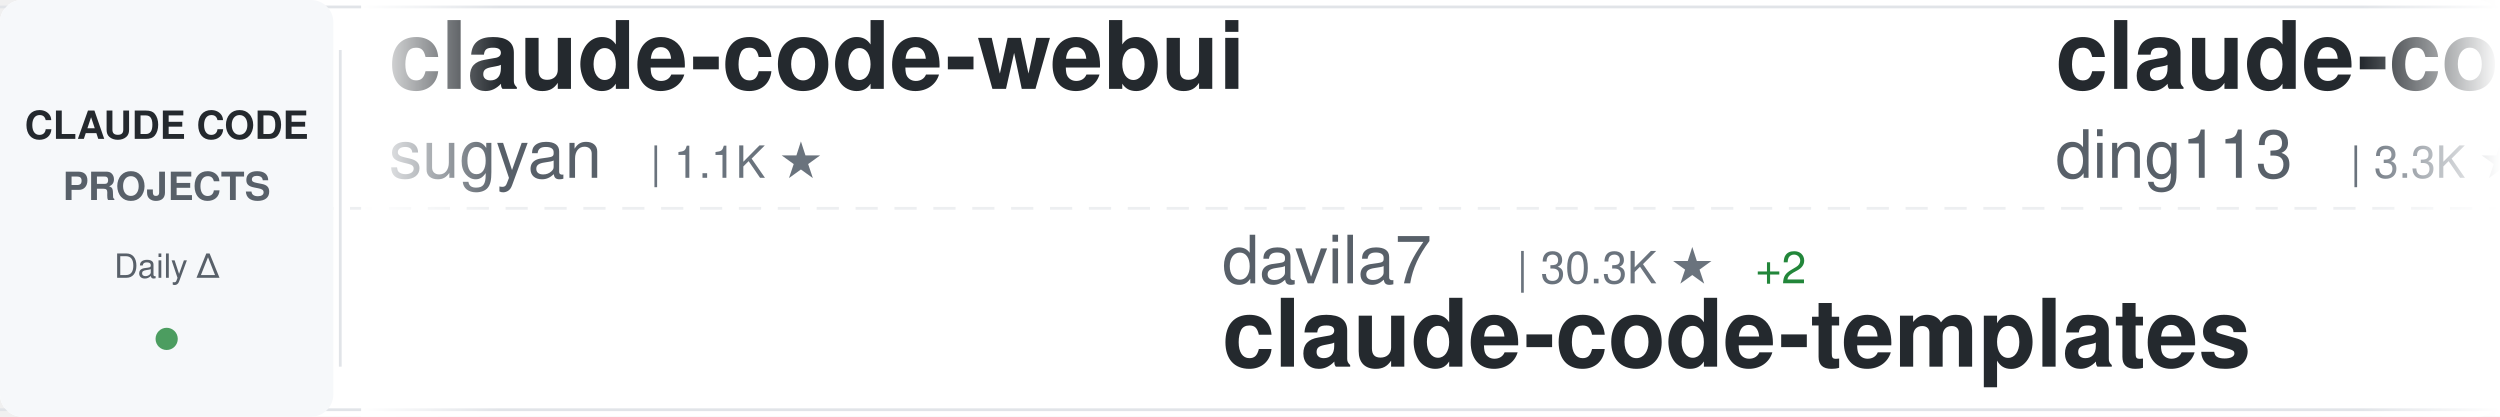
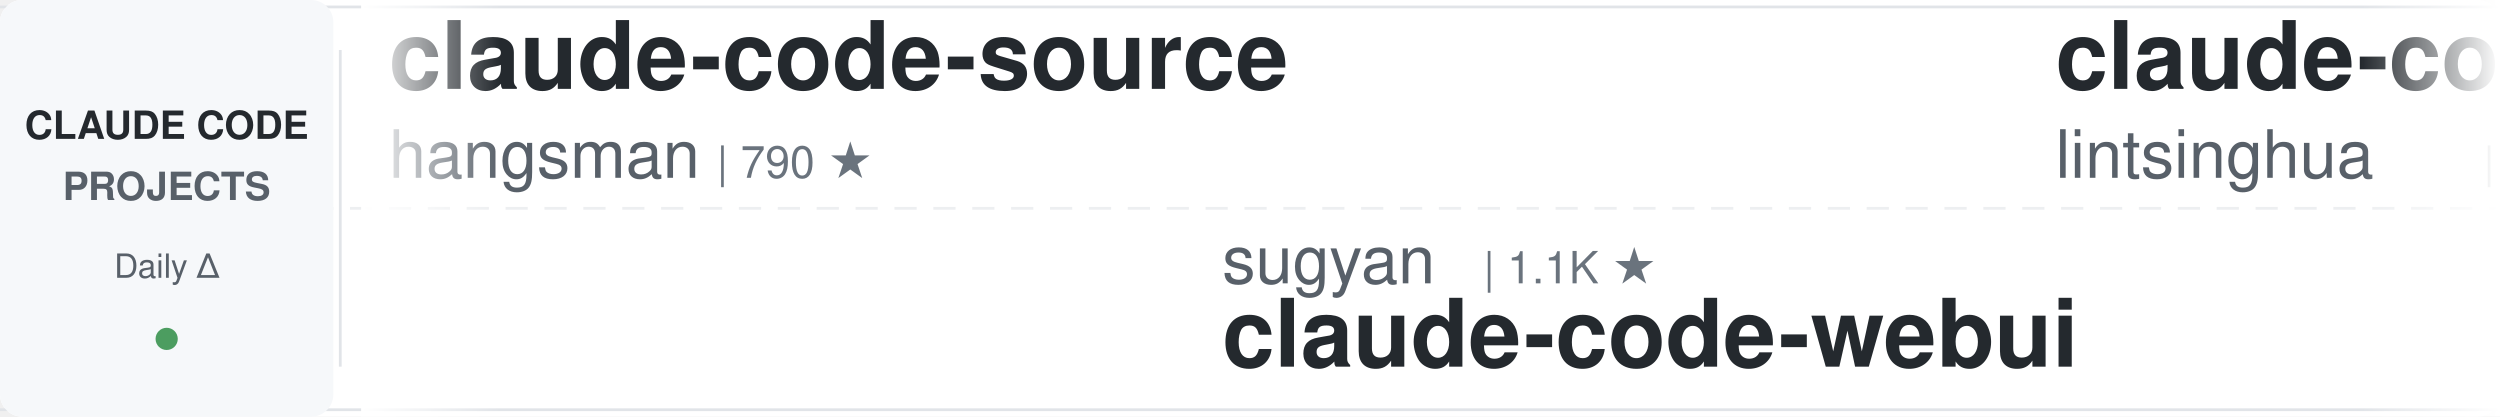
<svg xmlns="http://www.w3.org/2000/svg" width="900" height="150">
  <defs>
    <linearGradient id="awesomeLeftFade" x1="0%" y1="0%" x2="100%" y2="0%">
      <stop offset="0%" style="stop-color:#ffffff;stop-opacity:1" />
      <stop offset="100%" style="stop-color:#ffffff;stop-opacity:0" />
    </linearGradient>
    <linearGradient id="awesomeRightFade" x1="0%" y1="0%" x2="100%" y2="0%">
      <stop offset="0%" style="stop-color:#ffffff;stop-opacity:0" />
      <stop offset="100%" style="stop-color:#ffffff;stop-opacity:1" />
    </linearGradient>
  </defs>
  <rect width="900" height="150" fill="#ffffff" rx="8" />
  <rect x="0" y="2" width="900" height="1" fill="#e1e4e8" />
  <rect x="0" y="147" width="900" height="1" fill="#e1e4e8" />
  <line x1="0" y1="75" x2="900" y2="75" stroke="#e1e4e8" stroke-width="1" stroke-dasharray="8 6" opacity="0.6" />
  <rect x="0" y="0" width="120" height="150" fill="#f6f8fa" rx="8" />
  <text x="60" y="50" font-family="-apple-system, BlinkMacSystemFont, 'Segoe UI', Helvetica, Arial, sans-serif" font-size="14" font-weight="600" fill="#24292e" text-anchor="middle">CLAUDE CODE</text>
  <text x="60" y="72" font-family="-apple-system, BlinkMacSystemFont, 'Segoe UI', Helvetica, Arial, sans-serif" font-size="14" font-weight="600" fill="#586069" text-anchor="middle">PROJECTS</text>
  <text x="60" y="100" font-family="-apple-system, BlinkMacSystemFont, 'Segoe UI', Helvetica, Arial, sans-serif" font-size="12" font-weight="500" fill="#586069" text-anchor="middle">Daily Δ</text>
  <circle cx="60" cy="122" r="4" fill="#22863a" opacity="0.8" />
  <rect x="122" y="18" width="1" height="114" fill="#e1e4e8" />
  <clipPath id="awesomeTickerClip">
    <rect x="130" y="0" width="770" height="150" />
  </clipPath>
  <g clip-path="url(#awesomeTickerClip)">
    <g id="awesomeTickerItems">
      <animateTransform attributeName="transform" attributeType="XML" type="translate" from="0 0" to="-3000 0" dur="54s" repeatCount="indefinite" />
      <g transform="translate(0, 0)">
-         <text x="140" y="32" font-family="-apple-system, BlinkMacSystemFont, 'Segoe UI', Helvetica, Arial, sans-serif" font-size="34" font-weight="600" fill="#24292e">claude-code-webui</text>
-         <text x="140" y="64" font-family="-apple-system, BlinkMacSystemFont, 'Segoe UI', Helvetica, Arial, sans-serif" font-size="24" font-weight="400" fill="#586069">sugyan</text>
-         <text x="234" y="64" font-family="-apple-system, BlinkMacSystemFont, 'Segoe UI', Helvetica, Arial, sans-serif" font-size="16" font-weight="500" fill="#6a737d">| 1.1K ★</text>
+         <text x="140" y="32" font-family="-apple-system, BlinkMacSystemFont, 'Segoe UI', Helvetica, Arial, sans-serif" font-size="34" font-weight="600" fill="#24292e">claude-code-source</text>
+         <text x="140" y="64" font-family="-apple-system, BlinkMacSystemFont, 'Segoe UI', Helvetica, Arial, sans-serif" font-size="24" font-weight="400" fill="#586069">hangsman</text>
+         <text x="258" y="64" font-family="-apple-system, BlinkMacSystemFont, 'Segoe UI', Helvetica, Arial, sans-serif" font-size="16" font-weight="500" fill="#6a737d">| 790 ★</text>
      </g>
      <g transform="translate(300, 0)">
-         <text x="140" y="102" font-family="-apple-system, BlinkMacSystemFont, 'Segoe UI', Helvetica, Arial, sans-serif" font-size="24" font-weight="400" fill="#586069">davila7</text>
-         <text x="246" y="102" font-family="-apple-system, BlinkMacSystemFont, 'Segoe UI', Helvetica, Arial, sans-serif" font-size="16" font-weight="500" fill="#6a737d">| 30.3K ★</text>
-         <text x="332" y="102" font-family="-apple-system, BlinkMacSystemFont, 'Segoe UI', Helvetica, Arial, sans-serif" font-size="16" font-weight="500" fill="#22863a"> +2</text>
-         <text x="140" y="132" font-family="-apple-system, BlinkMacSystemFont, 'Segoe UI', Helvetica, Arial, sans-serif" font-size="34" font-weight="600" fill="#24292e">claude-code-templates</text>
+         <text x="140" y="102" font-family="-apple-system, BlinkMacSystemFont, 'Segoe UI', Helvetica, Arial, sans-serif" font-size="24" font-weight="400" fill="#586069">sugyan</text>
+         <text x="234" y="102" font-family="-apple-system, BlinkMacSystemFont, 'Segoe UI', Helvetica, Arial, sans-serif" font-size="16" font-weight="500" fill="#6a737d">| 1.1K ★</text>
+         <text x="140" y="132" font-family="-apple-system, BlinkMacSystemFont, 'Segoe UI', Helvetica, Arial, sans-serif" font-size="34" font-weight="600" fill="#24292e">claude-code-webui</text>
      </g>
      <g transform="translate(600, 0)">
-         <text x="140" y="32" font-family="-apple-system, BlinkMacSystemFont, 'Segoe UI', Helvetica, Arial, sans-serif" font-size="34" font-weight="600" fill="#24292e">claude-code-hub</text>
-         <text x="140" y="64" font-family="-apple-system, BlinkMacSystemFont, 'Segoe UI', Helvetica, Arial, sans-serif" font-size="24" font-weight="400" fill="#586069">ding113</text>
-         <text x="246" y="64" font-family="-apple-system, BlinkMacSystemFont, 'Segoe UI', Helvetica, Arial, sans-serif" font-size="16" font-weight="500" fill="#6a737d">| 3.3K ★</text>
+         <text x="140" y="32" font-family="-apple-system, BlinkMacSystemFont, 'Segoe UI', Helvetica, Arial, sans-serif" font-size="34" font-weight="600" fill="#24292e">claude-code-book</text>
+         <text x="140" y="64" font-family="-apple-system, BlinkMacSystemFont, 'Segoe UI', Helvetica, Arial, sans-serif" font-size="24" font-weight="400" fill="#586069">lintsinghua</text>
+         <text x="294" y="64" font-family="-apple-system, BlinkMacSystemFont, 'Segoe UI', Helvetica, Arial, sans-serif" font-size="16" font-weight="500" fill="#6a737d">| 4.1K ★</text>
      </g>
      <g transform="translate(900, 0)">
-         <text x="140" y="102" font-family="-apple-system, BlinkMacSystemFont, 'Segoe UI', Helvetica, Arial, sans-serif" font-size="24" font-weight="400" fill="#586069">RichardAtCT</text>
-         <text x="294" y="102" font-family="-apple-system, BlinkMacSystemFont, 'Segoe UI', Helvetica, Arial, sans-serif" font-size="16" font-weight="500" fill="#6a737d">| 2.8K ★</text>
-         <text x="140" y="132" font-family="-apple-system, BlinkMacSystemFont, 'Segoe UI', Helvetica, Arial, sans-serif" font-size="34" font-weight="600" fill="#24292e">claude-code-telegram</text>
+         <text x="140" y="102" font-family="-apple-system, BlinkMacSystemFont, 'Segoe UI', Helvetica, Arial, sans-serif" font-size="24" font-weight="400" fill="#586069">kodu-ai</text>
+         <text x="246" y="102" font-family="-apple-system, BlinkMacSystemFont, 'Segoe UI', Helvetica, Arial, sans-serif" font-size="16" font-weight="500" fill="#6a737d">| 5.2K ★</text>
+         <text x="140" y="132" font-family="-apple-system, BlinkMacSystemFont, 'Segoe UI', Helvetica, Arial, sans-serif" font-size="34" font-weight="600" fill="#24292e">claude-coder</text>
      </g>
      <g transform="translate(1200, 0)">
-         <text x="140" y="32" font-family="-apple-system, BlinkMacSystemFont, 'Segoe UI', Helvetica, Arial, sans-serif" font-size="34" font-weight="600" fill="#24292e">everything-claude-code-z...</text>
-         <text x="140" y="64" font-family="-apple-system, BlinkMacSystemFont, 'Segoe UI', Helvetica, Arial, sans-serif" font-size="24" font-weight="400" fill="#586069">xu-xiang</text>
-         <text x="258" y="64" font-family="-apple-system, BlinkMacSystemFont, 'Segoe UI', Helvetica, Arial, sans-serif" font-size="16" font-weight="500" fill="#6a737d">| 1.9K ★</text>
+         <text x="140" y="32" font-family="-apple-system, BlinkMacSystemFont, 'Segoe UI', Helvetica, Arial, sans-serif" font-size="34" font-weight="600" fill="#24292e">oh-my-claudecode</text>
+         <text x="140" y="64" font-family="-apple-system, BlinkMacSystemFont, 'Segoe UI', Helvetica, Arial, sans-serif" font-size="24" font-weight="400" fill="#586069">Yeachan-Heo</text>
+         <text x="294" y="64" font-family="-apple-system, BlinkMacSystemFont, 'Segoe UI', Helvetica, Arial, sans-serif" font-size="16" font-weight="500" fill="#6a737d">| 38.7K ★</text>
      </g>
      <g transform="translate(1500, 0)">
-         <text x="140" y="102" font-family="-apple-system, BlinkMacSystemFont, 'Segoe UI', Helvetica, Arial, sans-serif" font-size="24" font-weight="400" fill="#586069">AICoderTudou</text>
-         <text x="306" y="102" font-family="-apple-system, BlinkMacSystemFont, 'Segoe UI', Helvetica, Arial, sans-serif" font-size="16" font-weight="500" fill="#6a737d">| 496 ★</text>
-         <text x="140" y="132" font-family="-apple-system, BlinkMacSystemFont, 'Segoe UI', Helvetica, Arial, sans-serif" font-size="34" font-weight="600" fill="#24292e">claude-code-tudou</text>
+         <text x="140" y="102" font-family="-apple-system, BlinkMacSystemFont, 'Segoe UI', Helvetica, Arial, sans-serif" font-size="24" font-weight="400" fill="#586069">shareAI-lab</text>
+         <text x="294" y="102" font-family="-apple-system, BlinkMacSystemFont, 'Segoe UI', Helvetica, Arial, sans-serif" font-size="16" font-weight="500" fill="#6a737d">| 75.0K ★</text>
+         <text x="380" y="102" font-family="-apple-system, BlinkMacSystemFont, 'Segoe UI', Helvetica, Arial, sans-serif" font-size="16" font-weight="500" fill="#22863a"> +1</text>
+         <text x="140" y="132" font-family="-apple-system, BlinkMacSystemFont, 'Segoe UI', Helvetica, Arial, sans-serif" font-size="34" font-weight="600" fill="#24292e">learn-claude-code</text>
      </g>
      <g transform="translate(1800, 0)">
-         <text x="140" y="32" font-family="-apple-system, BlinkMacSystemFont, 'Segoe UI', Helvetica, Arial, sans-serif" font-size="34" font-weight="600" fill="#24292e">claude-code-skills</text>
-         <text x="140" y="64" font-family="-apple-system, BlinkMacSystemFont, 'Segoe UI', Helvetica, Arial, sans-serif" font-size="24" font-weight="400" fill="#586069">daymade</text>
-         <text x="246" y="64" font-family="-apple-system, BlinkMacSystemFont, 'Segoe UI', Helvetica, Arial, sans-serif" font-size="16" font-weight="500" fill="#6a737d">| 1.3K ★</text>
-         <text x="323" y="64" font-family="-apple-system, BlinkMacSystemFont, 'Segoe UI', Helvetica, Arial, sans-serif" font-size="16" font-weight="500" fill="#22863a"> +1.3K</text>
+         <text x="140" y="32" font-family="-apple-system, BlinkMacSystemFont, 'Segoe UI', Helvetica, Arial, sans-serif" font-size="34" font-weight="600" fill="#24292e">claude-code-guide</text>
+         <text x="140" y="64" font-family="-apple-system, BlinkMacSystemFont, 'Segoe UI', Helvetica, Arial, sans-serif" font-size="24" font-weight="400" fill="#586069">zebbern</text>
+         <text x="246" y="64" font-family="-apple-system, BlinkMacSystemFont, 'Segoe UI', Helvetica, Arial, sans-serif" font-size="16" font-weight="500" fill="#6a737d">| 4.6K ★</text>
      </g>
      <g transform="translate(2100, 0)">
-         <text x="140" y="102" font-family="-apple-system, BlinkMacSystemFont, 'Segoe UI', Helvetica, Arial, sans-serif" font-size="24" font-weight="400" fill="#586069">Windy3f3f3f3f</text>
-         <text x="318" y="102" font-family="-apple-system, BlinkMacSystemFont, 'Segoe UI', Helvetica, Arial, sans-serif" font-size="16" font-weight="500" fill="#6a737d">| 2.6K ★</text>
-         <text x="140" y="132" font-family="-apple-system, BlinkMacSystemFont, 'Segoe UI', Helvetica, Arial, sans-serif" font-size="34" font-weight="600" fill="#24292e">claude-code-from-scratch</text>
+         <text x="140" y="102" font-family="-apple-system, BlinkMacSystemFont, 'Segoe UI', Helvetica, Arial, sans-serif" font-size="24" font-weight="400" fill="#586069">repowise-dev</text>
+         <text x="306" y="102" font-family="-apple-system, BlinkMacSystemFont, 'Segoe UI', Helvetica, Arial, sans-serif" font-size="16" font-weight="500" fill="#6a737d">| 1.2K ★</text>
+         <text x="140" y="132" font-family="-apple-system, BlinkMacSystemFont, 'Segoe UI', Helvetica, Arial, sans-serif" font-size="34" font-weight="600" fill="#24292e">claude-code-prompts</text>
      </g>
      <g transform="translate(2400, 0)">
-         <text x="140" y="32" font-family="-apple-system, BlinkMacSystemFont, 'Segoe UI', Helvetica, Arial, sans-serif" font-size="34" font-weight="600" fill="#24292e">Claude-Code-Usage-Monito...</text>
-         <text x="140" y="64" font-family="-apple-system, BlinkMacSystemFont, 'Segoe UI', Helvetica, Arial, sans-serif" font-size="24" font-weight="400" fill="#586069">Maciek-roboblog</text>
-         <text x="342" y="64" font-family="-apple-system, BlinkMacSystemFont, 'Segoe UI', Helvetica, Arial, sans-serif" font-size="16" font-weight="500" fill="#6a737d">| 8.7K ★</text>
+         <text x="140" y="32" font-family="-apple-system, BlinkMacSystemFont, 'Segoe UI', Helvetica, Arial, sans-serif" font-size="34" font-weight="600" fill="#24292e">claude-code-router</text>
+         <text x="140" y="64" font-family="-apple-system, BlinkMacSystemFont, 'Segoe UI', Helvetica, Arial, sans-serif" font-size="24" font-weight="400" fill="#586069">musistudio</text>
+         <text x="282" y="64" font-family="-apple-system, BlinkMacSystemFont, 'Segoe UI', Helvetica, Arial, sans-serif" font-size="16" font-weight="500" fill="#6a737d">| 36.8K ★</text>
      </g>
      <g transform="translate(2700, 0)">
-         <text x="140" y="102" font-family="-apple-system, BlinkMacSystemFont, 'Segoe UI', Helvetica, Arial, sans-serif" font-size="24" font-weight="400" fill="#586069">Yeachan-Heo</text>
-         <text x="294" y="102" font-family="-apple-system, BlinkMacSystemFont, 'Segoe UI', Helvetica, Arial, sans-serif" font-size="16" font-weight="500" fill="#6a737d">| 38.7K ★</text>
-         <text x="380" y="102" font-family="-apple-system, BlinkMacSystemFont, 'Segoe UI', Helvetica, Arial, sans-serif" font-size="16" font-weight="500" fill="#22863a"> +3</text>
-         <text x="140" y="132" font-family="-apple-system, BlinkMacSystemFont, 'Segoe UI', Helvetica, Arial, sans-serif" font-size="34" font-weight="600" fill="#24292e">oh-my-claudecode</text>
+         <text x="140" y="102" font-family="-apple-system, BlinkMacSystemFont, 'Segoe UI', Helvetica, Arial, sans-serif" font-size="24" font-weight="400" fill="#586069">krusemediallc</text>
+         <text x="318" y="102" font-family="-apple-system, BlinkMacSystemFont, 'Segoe UI', Helvetica, Arial, sans-serif" font-size="16" font-weight="500" fill="#6a737d">| 1.4K ★</text>
+         <text x="395" y="102" font-family="-apple-system, BlinkMacSystemFont, 'Segoe UI', Helvetica, Arial, sans-serif" font-size="16" font-weight="500" fill="#22863a"> +1</text>
+         <text x="140" y="132" font-family="-apple-system, BlinkMacSystemFont, 'Segoe UI', Helvetica, Arial, sans-serif" font-size="34" font-weight="600" fill="#24292e">arcads-claude-code</text>
      </g>
      <g transform="translate(3000, 0)">
-         <text x="140" y="32" font-family="-apple-system, BlinkMacSystemFont, 'Segoe UI', Helvetica, Arial, sans-serif" font-size="34" font-weight="600" fill="#24292e">claude-code-webui</text>
-         <text x="140" y="64" font-family="-apple-system, BlinkMacSystemFont, 'Segoe UI', Helvetica, Arial, sans-serif" font-size="24" font-weight="400" fill="#586069">sugyan</text>
-         <text x="234" y="64" font-family="-apple-system, BlinkMacSystemFont, 'Segoe UI', Helvetica, Arial, sans-serif" font-size="16" font-weight="500" fill="#6a737d">| 1.1K ★</text>
+         <text x="140" y="32" font-family="-apple-system, BlinkMacSystemFont, 'Segoe UI', Helvetica, Arial, sans-serif" font-size="34" font-weight="600" fill="#24292e">claude-code-source</text>
+         <text x="140" y="64" font-family="-apple-system, BlinkMacSystemFont, 'Segoe UI', Helvetica, Arial, sans-serif" font-size="24" font-weight="400" fill="#586069">hangsman</text>
+         <text x="258" y="64" font-family="-apple-system, BlinkMacSystemFont, 'Segoe UI', Helvetica, Arial, sans-serif" font-size="16" font-weight="500" fill="#6a737d">| 790 ★</text>
      </g>
      <g transform="translate(3300, 0)">
-         <text x="140" y="102" font-family="-apple-system, BlinkMacSystemFont, 'Segoe UI', Helvetica, Arial, sans-serif" font-size="24" font-weight="400" fill="#586069">davila7</text>
-         <text x="246" y="102" font-family="-apple-system, BlinkMacSystemFont, 'Segoe UI', Helvetica, Arial, sans-serif" font-size="16" font-weight="500" fill="#6a737d">| 30.3K ★</text>
-         <text x="332" y="102" font-family="-apple-system, BlinkMacSystemFont, 'Segoe UI', Helvetica, Arial, sans-serif" font-size="16" font-weight="500" fill="#22863a"> +2</text>
-         <text x="140" y="132" font-family="-apple-system, BlinkMacSystemFont, 'Segoe UI', Helvetica, Arial, sans-serif" font-size="34" font-weight="600" fill="#24292e">claude-code-templates</text>
+         <text x="140" y="102" font-family="-apple-system, BlinkMacSystemFont, 'Segoe UI', Helvetica, Arial, sans-serif" font-size="24" font-weight="400" fill="#586069">sugyan</text>
+         <text x="234" y="102" font-family="-apple-system, BlinkMacSystemFont, 'Segoe UI', Helvetica, Arial, sans-serif" font-size="16" font-weight="500" fill="#6a737d">| 1.1K ★</text>
+         <text x="140" y="132" font-family="-apple-system, BlinkMacSystemFont, 'Segoe UI', Helvetica, Arial, sans-serif" font-size="34" font-weight="600" fill="#24292e">claude-code-webui</text>
      </g>
      <g transform="translate(3600, 0)">
-         <text x="140" y="32" font-family="-apple-system, BlinkMacSystemFont, 'Segoe UI', Helvetica, Arial, sans-serif" font-size="34" font-weight="600" fill="#24292e">claude-code-hub</text>
-         <text x="140" y="64" font-family="-apple-system, BlinkMacSystemFont, 'Segoe UI', Helvetica, Arial, sans-serif" font-size="24" font-weight="400" fill="#586069">ding113</text>
-         <text x="246" y="64" font-family="-apple-system, BlinkMacSystemFont, 'Segoe UI', Helvetica, Arial, sans-serif" font-size="16" font-weight="500" fill="#6a737d">| 3.3K ★</text>
+         <text x="140" y="32" font-family="-apple-system, BlinkMacSystemFont, 'Segoe UI', Helvetica, Arial, sans-serif" font-size="34" font-weight="600" fill="#24292e">claude-code-book</text>
+         <text x="140" y="64" font-family="-apple-system, BlinkMacSystemFont, 'Segoe UI', Helvetica, Arial, sans-serif" font-size="24" font-weight="400" fill="#586069">lintsinghua</text>
+         <text x="294" y="64" font-family="-apple-system, BlinkMacSystemFont, 'Segoe UI', Helvetica, Arial, sans-serif" font-size="16" font-weight="500" fill="#6a737d">| 4.1K ★</text>
      </g>
      <g transform="translate(3900, 0)">
-         <text x="140" y="102" font-family="-apple-system, BlinkMacSystemFont, 'Segoe UI', Helvetica, Arial, sans-serif" font-size="24" font-weight="400" fill="#586069">RichardAtCT</text>
-         <text x="294" y="102" font-family="-apple-system, BlinkMacSystemFont, 'Segoe UI', Helvetica, Arial, sans-serif" font-size="16" font-weight="500" fill="#6a737d">| 2.8K ★</text>
-         <text x="140" y="132" font-family="-apple-system, BlinkMacSystemFont, 'Segoe UI', Helvetica, Arial, sans-serif" font-size="34" font-weight="600" fill="#24292e">claude-code-telegram</text>
+         <text x="140" y="102" font-family="-apple-system, BlinkMacSystemFont, 'Segoe UI', Helvetica, Arial, sans-serif" font-size="24" font-weight="400" fill="#586069">kodu-ai</text>
+         <text x="246" y="102" font-family="-apple-system, BlinkMacSystemFont, 'Segoe UI', Helvetica, Arial, sans-serif" font-size="16" font-weight="500" fill="#6a737d">| 5.2K ★</text>
+         <text x="140" y="132" font-family="-apple-system, BlinkMacSystemFont, 'Segoe UI', Helvetica, Arial, sans-serif" font-size="34" font-weight="600" fill="#24292e">claude-coder</text>
      </g>
    </g>
  </g>
  <rect x="130" y="0" width="50" height="150" fill="url(#awesomeLeftFade)" />
  <rect x="850" y="0" width="50" height="150" fill="url(#awesomeRightFade)" />
</svg>
